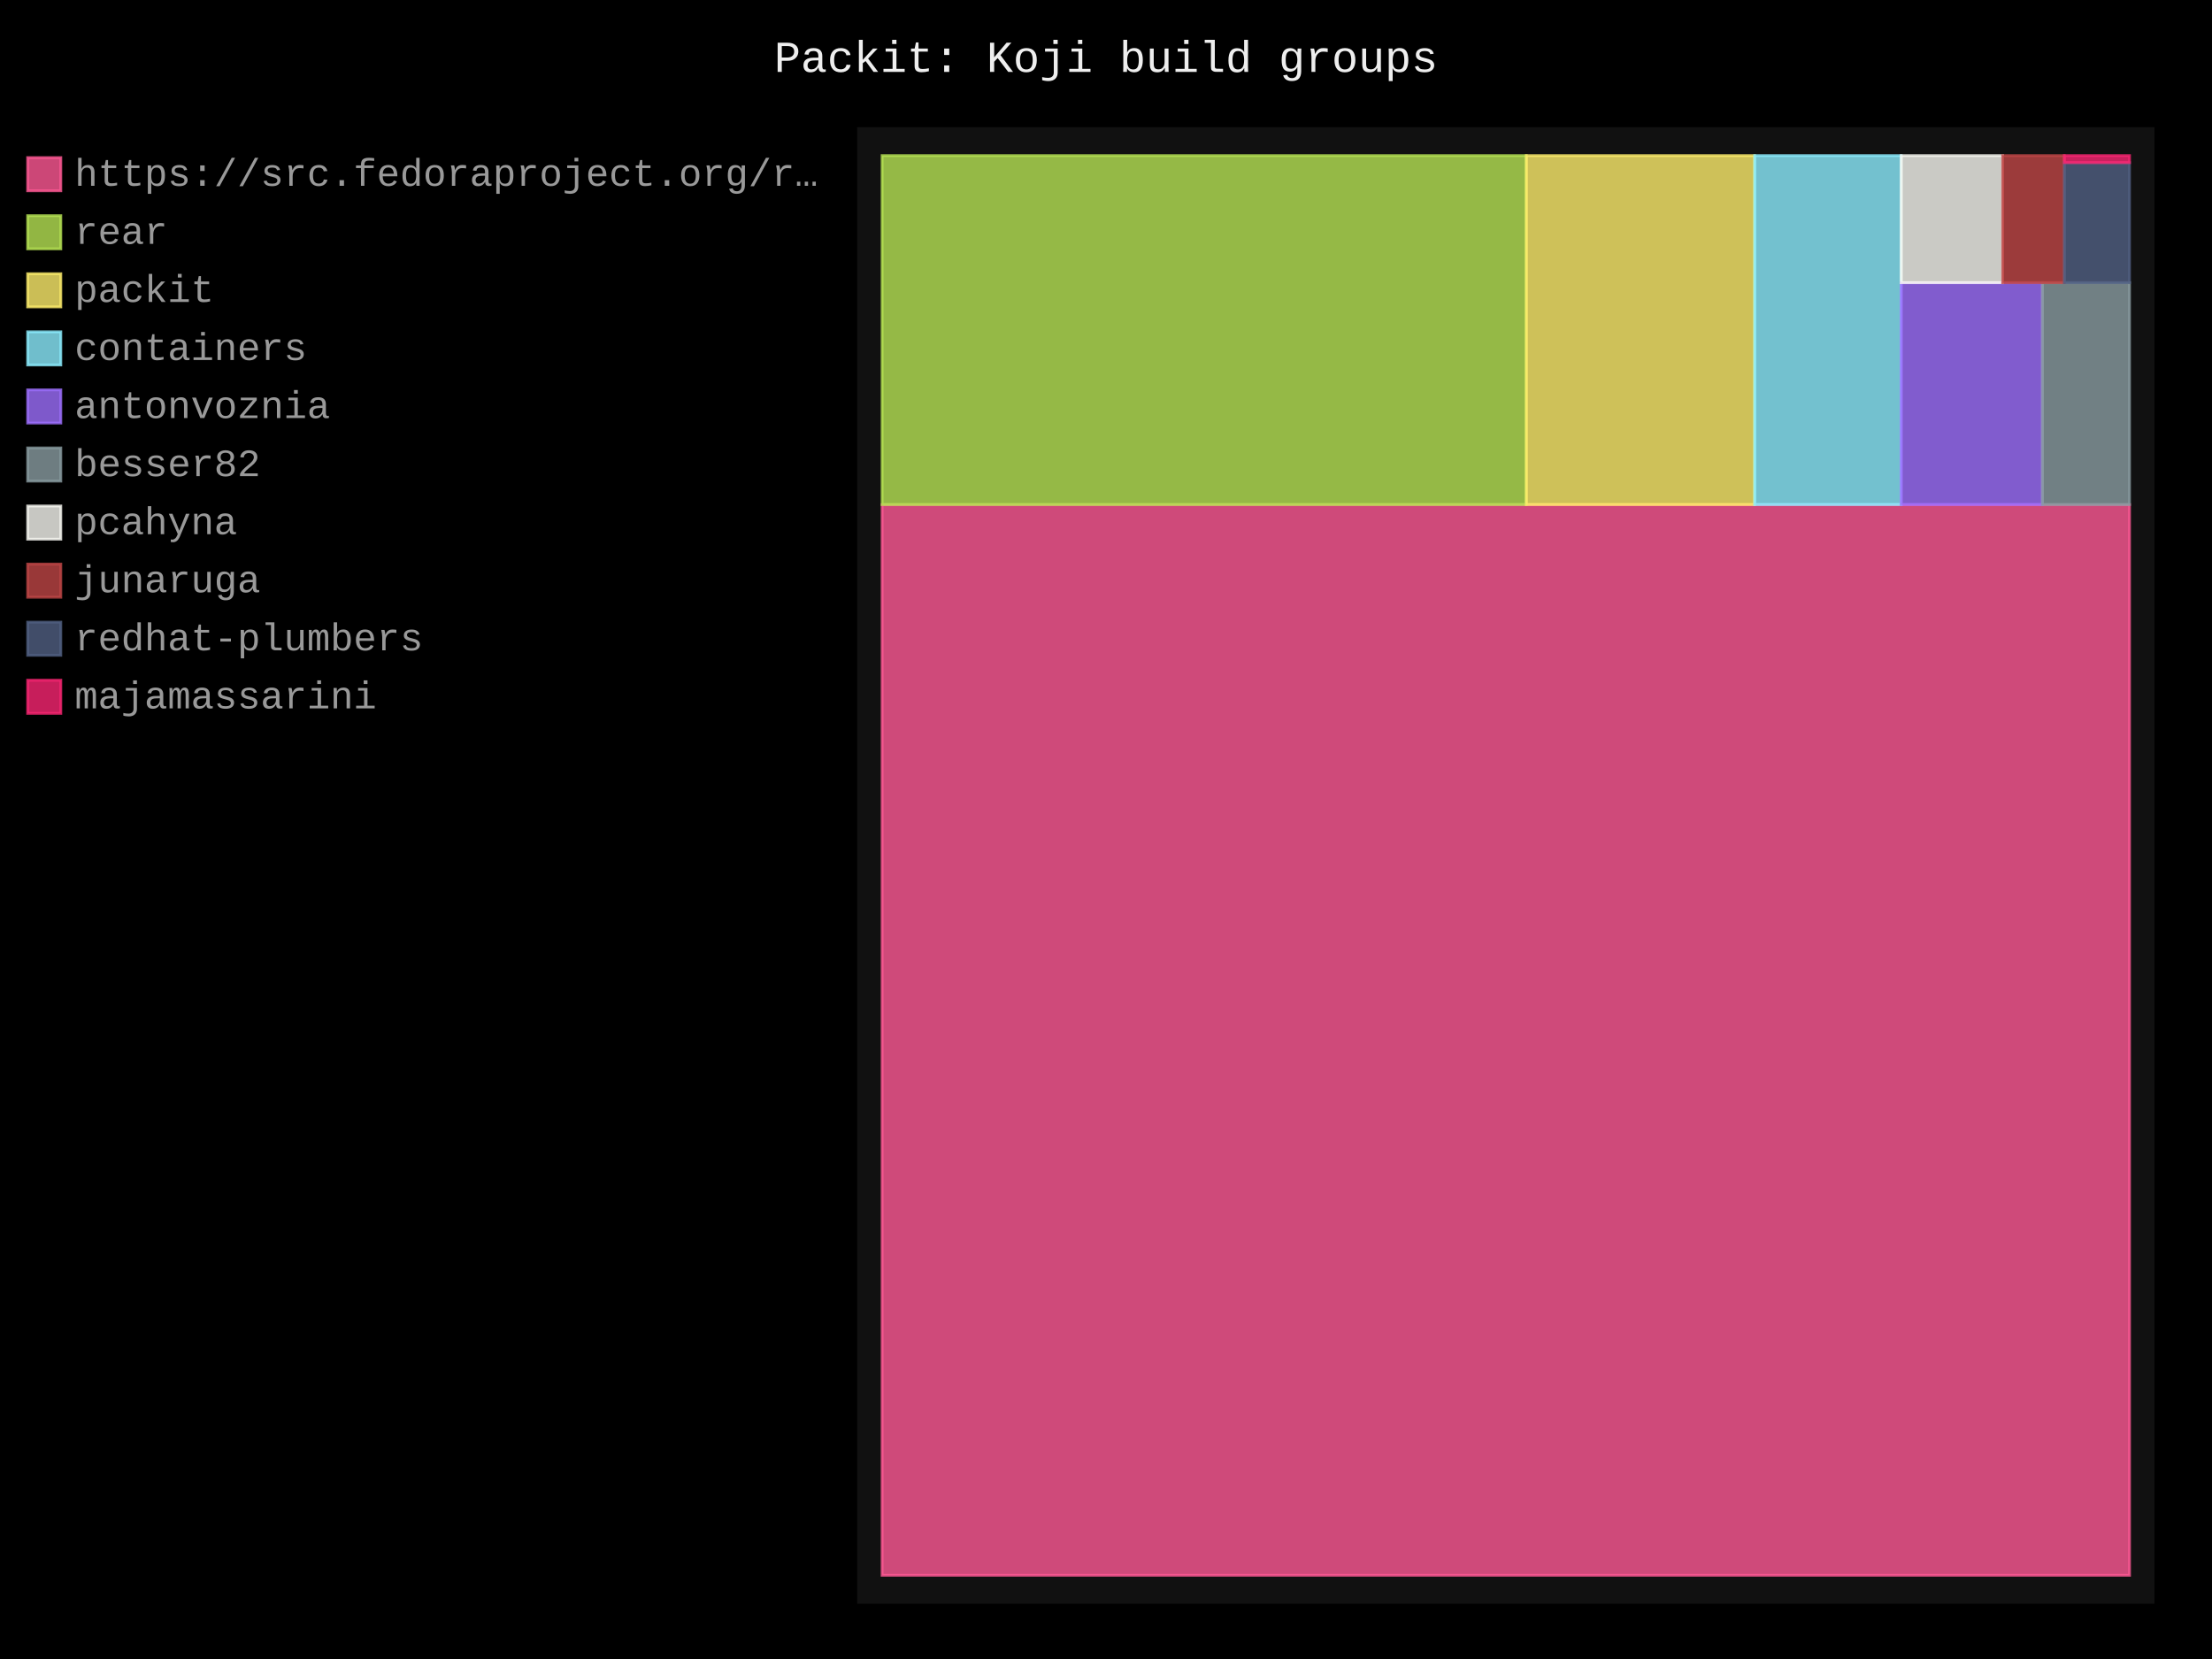
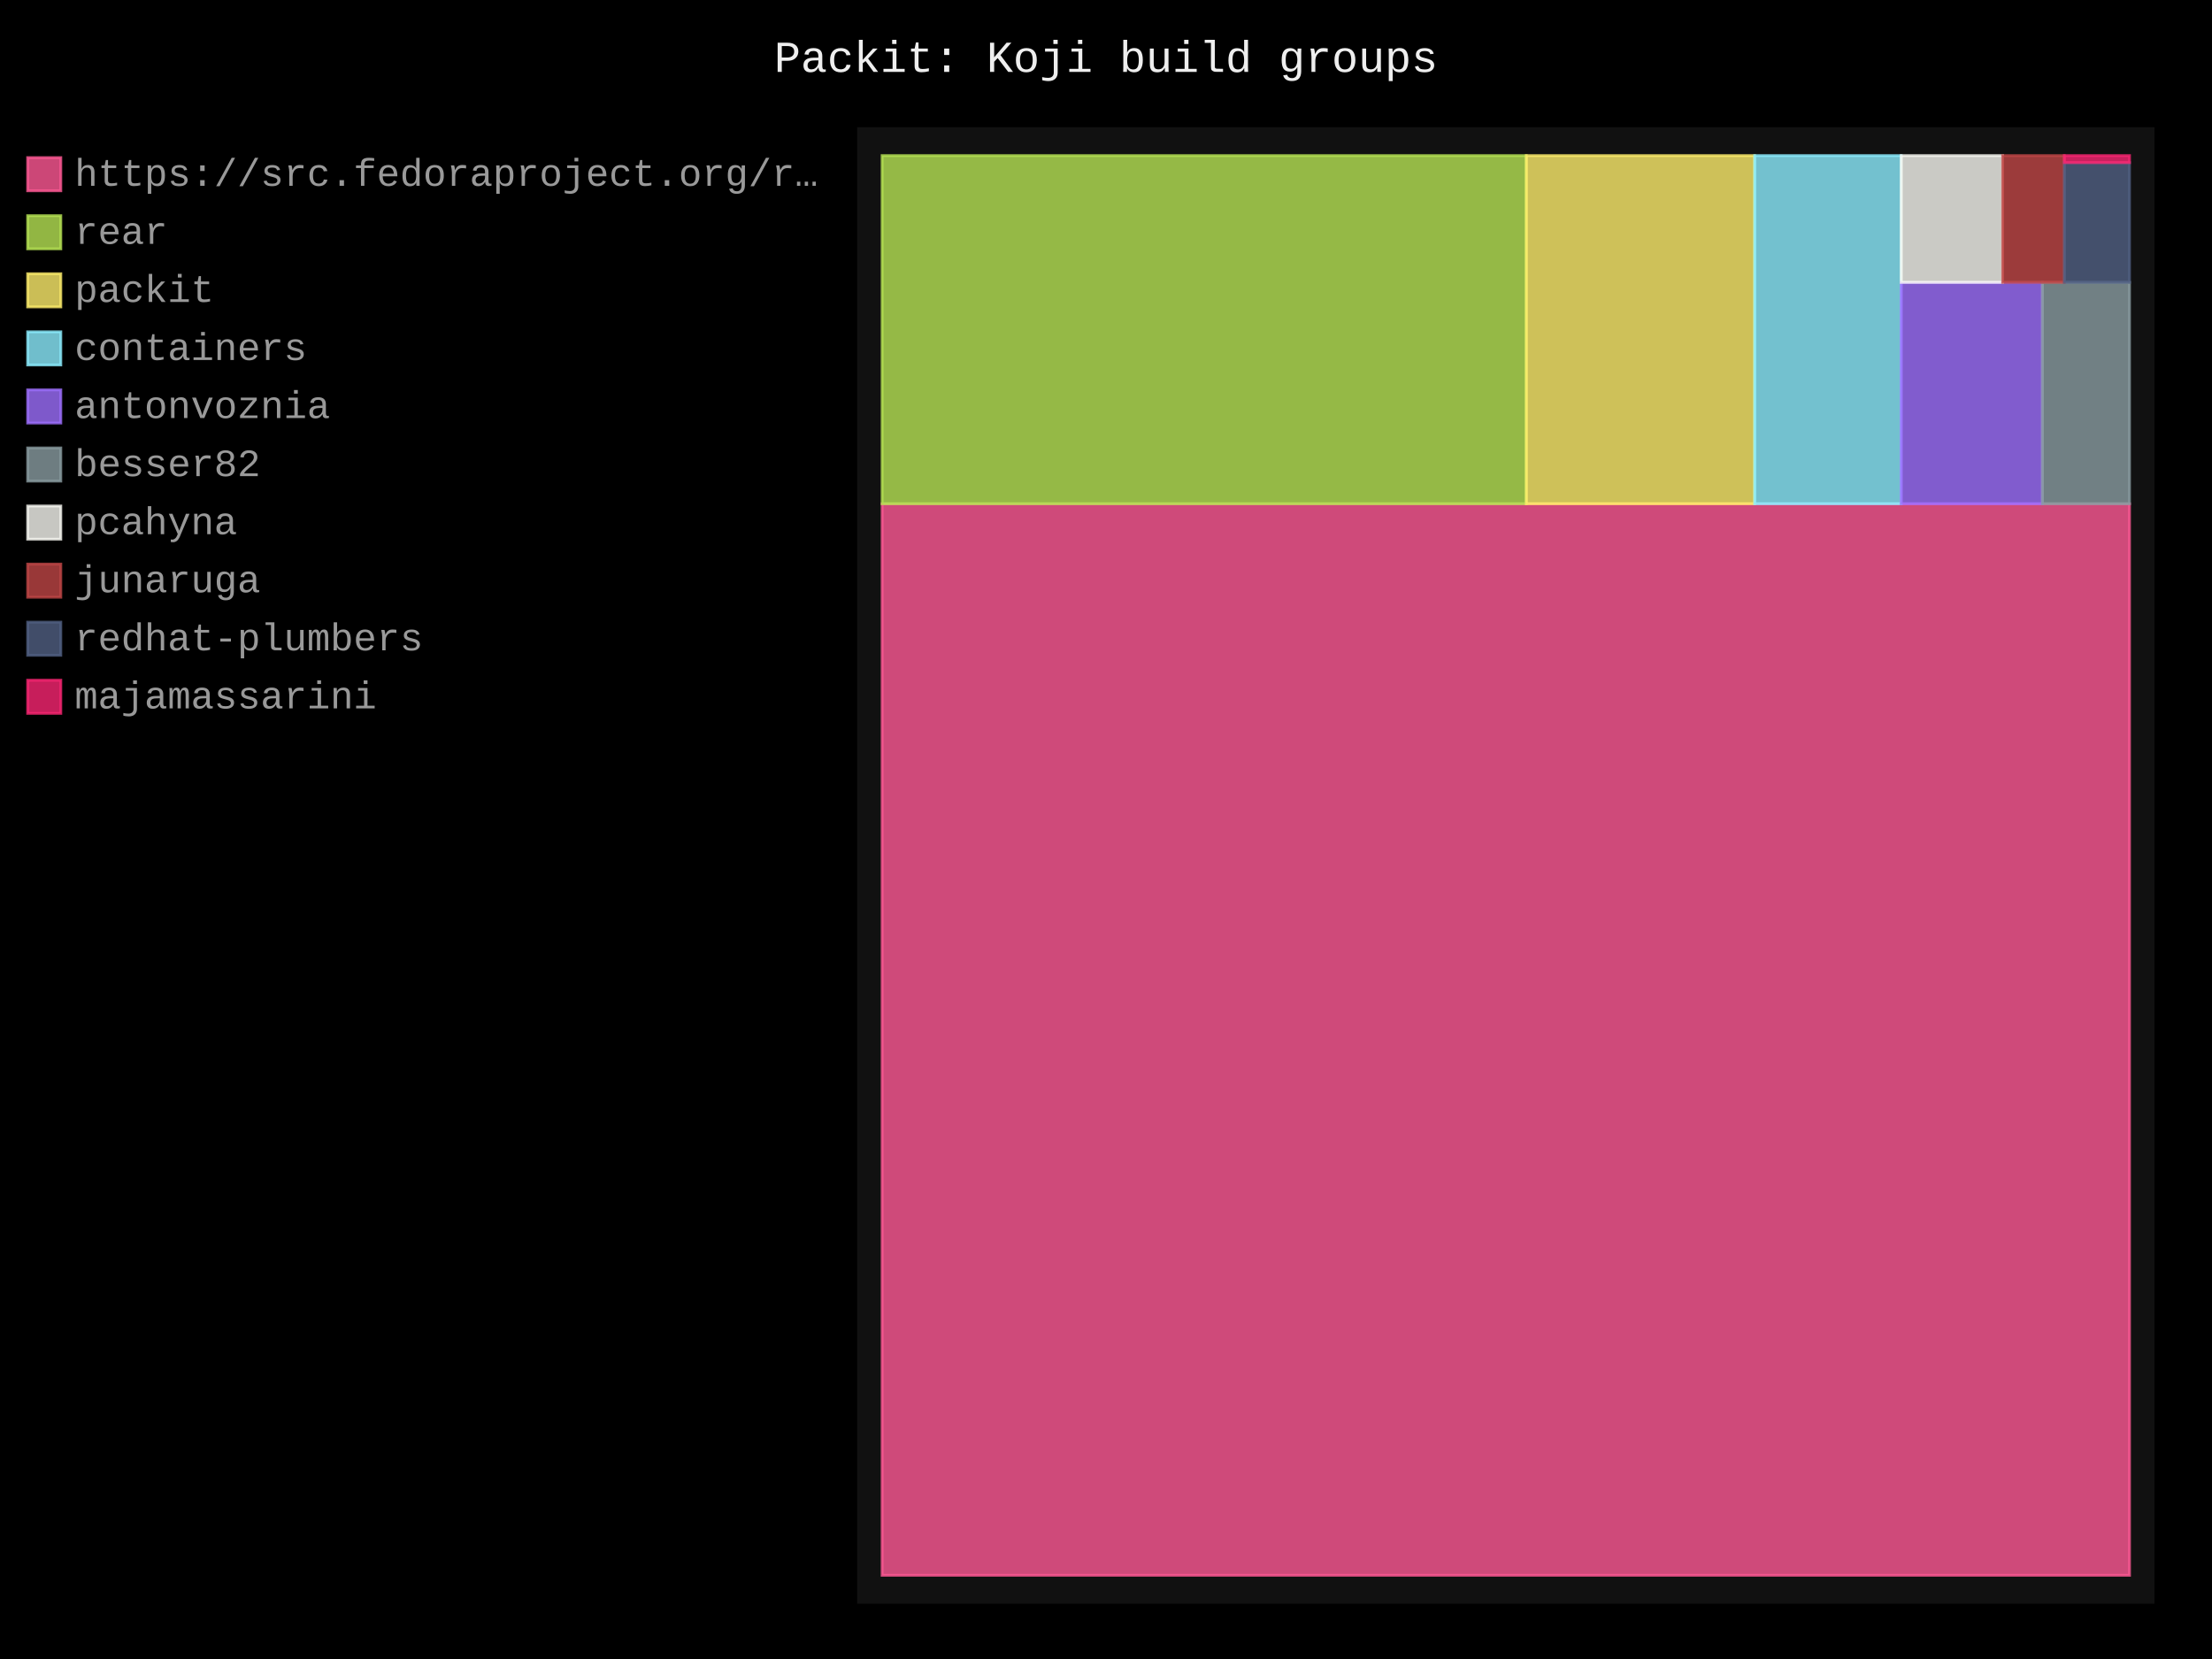
- <svg xmlns="http://www.w3.org/2000/svg" id="chart-8d2bf298-fae5-42ae-8ce0-f712175029fe" class="pygal-chart" viewBox="0 0 800 600">
+ <svg xmlns="http://www.w3.org/2000/svg" id="chart-172cdf0f-9f34-4dd1-984f-2d4e2235c996" class="pygal-chart" viewBox="0 0 800 600">
  <defs>
-     <style type="text/css">#chart-8d2bf298-fae5-42ae-8ce0-f712175029fe{-webkit-user-select:none;-webkit-font-smoothing:antialiased;font-family:Consolas,"Liberation Mono",Menlo,Courier,monospace}#chart-8d2bf298-fae5-42ae-8ce0-f712175029fe .title{font-family:Consolas,"Liberation Mono",Menlo,Courier,monospace;font-size:16px}#chart-8d2bf298-fae5-42ae-8ce0-f712175029fe .legends .legend text{font-family:Consolas,"Liberation Mono",Menlo,Courier,monospace;font-size:14px}#chart-8d2bf298-fae5-42ae-8ce0-f712175029fe .axis text{font-family:Consolas,"Liberation Mono",Menlo,Courier,monospace;font-size:10px}#chart-8d2bf298-fae5-42ae-8ce0-f712175029fe .axis text.major{font-family:Consolas,"Liberation Mono",Menlo,Courier,monospace;font-size:10px}#chart-8d2bf298-fae5-42ae-8ce0-f712175029fe .text-overlay text.value{font-family:Consolas,"Liberation Mono",Menlo,Courier,monospace;font-size:16px}#chart-8d2bf298-fae5-42ae-8ce0-f712175029fe .text-overlay text.label{font-family:Consolas,"Liberation Mono",Menlo,Courier,monospace;font-size:10px}#chart-8d2bf298-fae5-42ae-8ce0-f712175029fe .tooltip{font-family:Consolas,"Liberation Mono",Menlo,Courier,monospace;font-size:14px}#chart-8d2bf298-fae5-42ae-8ce0-f712175029fe text.no_data{font-family:Consolas,"Liberation Mono",Menlo,Courier,monospace;font-size:64px}
- #chart-8d2bf298-fae5-42ae-8ce0-f712175029fe{background-color:black}#chart-8d2bf298-fae5-42ae-8ce0-f712175029fe path,#chart-8d2bf298-fae5-42ae-8ce0-f712175029fe line,#chart-8d2bf298-fae5-42ae-8ce0-f712175029fe rect,#chart-8d2bf298-fae5-42ae-8ce0-f712175029fe circle{-webkit-transition:250ms;-moz-transition:250ms;transition:250ms}#chart-8d2bf298-fae5-42ae-8ce0-f712175029fe .graph &gt; .background{fill:black}#chart-8d2bf298-fae5-42ae-8ce0-f712175029fe .plot &gt; .background{fill:#111}#chart-8d2bf298-fae5-42ae-8ce0-f712175029fe .graph{fill:#999}#chart-8d2bf298-fae5-42ae-8ce0-f712175029fe text.no_data{fill:#eee}#chart-8d2bf298-fae5-42ae-8ce0-f712175029fe .title{fill:#eee}#chart-8d2bf298-fae5-42ae-8ce0-f712175029fe .legends .legend text{fill:#999}#chart-8d2bf298-fae5-42ae-8ce0-f712175029fe .legends .legend:hover text{fill:#eee}#chart-8d2bf298-fae5-42ae-8ce0-f712175029fe .axis .line{stroke:#eee}#chart-8d2bf298-fae5-42ae-8ce0-f712175029fe .axis .guide.line{stroke:#555}#chart-8d2bf298-fae5-42ae-8ce0-f712175029fe .axis .major.line{stroke:#999}#chart-8d2bf298-fae5-42ae-8ce0-f712175029fe .axis text.major{fill:#eee}#chart-8d2bf298-fae5-42ae-8ce0-f712175029fe .axis.y .guides:hover .guide.line,#chart-8d2bf298-fae5-42ae-8ce0-f712175029fe .line-graph .axis.x .guides:hover .guide.line,#chart-8d2bf298-fae5-42ae-8ce0-f712175029fe .stackedline-graph .axis.x .guides:hover .guide.line,#chart-8d2bf298-fae5-42ae-8ce0-f712175029fe .xy-graph .axis.x .guides:hover .guide.line{stroke:#eee}#chart-8d2bf298-fae5-42ae-8ce0-f712175029fe .axis .guides:hover text{fill:#eee}#chart-8d2bf298-fae5-42ae-8ce0-f712175029fe .reactive{fill-opacity:.8;stroke-opacity:.8;stroke-width:1}#chart-8d2bf298-fae5-42ae-8ce0-f712175029fe .ci{stroke:#999}#chart-8d2bf298-fae5-42ae-8ce0-f712175029fe .reactive.active,#chart-8d2bf298-fae5-42ae-8ce0-f712175029fe .active .reactive{fill-opacity:.4;stroke-opacity:.9;stroke-width:4}#chart-8d2bf298-fae5-42ae-8ce0-f712175029fe .ci .reactive.active{stroke-width:1.5}#chart-8d2bf298-fae5-42ae-8ce0-f712175029fe .series text{fill:#eee}#chart-8d2bf298-fae5-42ae-8ce0-f712175029fe .tooltip rect{fill:#111;stroke:#eee;-webkit-transition:opacity 250ms;-moz-transition:opacity 250ms;transition:opacity 250ms}#chart-8d2bf298-fae5-42ae-8ce0-f712175029fe .tooltip .label{fill:#999}#chart-8d2bf298-fae5-42ae-8ce0-f712175029fe .tooltip .label{fill:#999}#chart-8d2bf298-fae5-42ae-8ce0-f712175029fe .tooltip .legend{font-size:.8em;fill:#555}#chart-8d2bf298-fae5-42ae-8ce0-f712175029fe .tooltip .x_label{font-size:.6em;fill:#eee}#chart-8d2bf298-fae5-42ae-8ce0-f712175029fe .tooltip .xlink{font-size:.5em;text-decoration:underline}#chart-8d2bf298-fae5-42ae-8ce0-f712175029fe .tooltip .value{font-size:1.5em}#chart-8d2bf298-fae5-42ae-8ce0-f712175029fe .bound{font-size:.5em}#chart-8d2bf298-fae5-42ae-8ce0-f712175029fe .max-value{font-size:.75em;fill:#555}#chart-8d2bf298-fae5-42ae-8ce0-f712175029fe .map-element{fill:#111;stroke:#555 !important}#chart-8d2bf298-fae5-42ae-8ce0-f712175029fe .map-element .reactive{fill-opacity:inherit;stroke-opacity:inherit}#chart-8d2bf298-fae5-42ae-8ce0-f712175029fe .color-0,#chart-8d2bf298-fae5-42ae-8ce0-f712175029fe .color-0 a:visited{stroke:#ff5995;fill:#ff5995}#chart-8d2bf298-fae5-42ae-8ce0-f712175029fe .color-1,#chart-8d2bf298-fae5-42ae-8ce0-f712175029fe .color-1 a:visited{stroke:#b6e354;fill:#b6e354}#chart-8d2bf298-fae5-42ae-8ce0-f712175029fe .color-2,#chart-8d2bf298-fae5-42ae-8ce0-f712175029fe .color-2 a:visited{stroke:#feed6c;fill:#feed6c}#chart-8d2bf298-fae5-42ae-8ce0-f712175029fe .color-3,#chart-8d2bf298-fae5-42ae-8ce0-f712175029fe .color-3 a:visited{stroke:#8cedff;fill:#8cedff}#chart-8d2bf298-fae5-42ae-8ce0-f712175029fe .color-4,#chart-8d2bf298-fae5-42ae-8ce0-f712175029fe .color-4 a:visited{stroke:#9e6ffe;fill:#9e6ffe}#chart-8d2bf298-fae5-42ae-8ce0-f712175029fe .color-5,#chart-8d2bf298-fae5-42ae-8ce0-f712175029fe .color-5 a:visited{stroke:#899ca1;fill:#899ca1}#chart-8d2bf298-fae5-42ae-8ce0-f712175029fe .color-6,#chart-8d2bf298-fae5-42ae-8ce0-f712175029fe .color-6 a:visited{stroke:#f8f8f2;fill:#f8f8f2}#chart-8d2bf298-fae5-42ae-8ce0-f712175029fe .color-7,#chart-8d2bf298-fae5-42ae-8ce0-f712175029fe .color-7 a:visited{stroke:#bf4646;fill:#bf4646}#chart-8d2bf298-fae5-42ae-8ce0-f712175029fe .color-8,#chart-8d2bf298-fae5-42ae-8ce0-f712175029fe .color-8 a:visited{stroke:#516083;fill:#516083}#chart-8d2bf298-fae5-42ae-8ce0-f712175029fe .color-9,#chart-8d2bf298-fae5-42ae-8ce0-f712175029fe .color-9 a:visited{stroke:#f92672;fill:#f92672}#chart-8d2bf298-fae5-42ae-8ce0-f712175029fe .text-overlay .color-0 text{fill:black}#chart-8d2bf298-fae5-42ae-8ce0-f712175029fe .text-overlay .color-1 text{fill:black}#chart-8d2bf298-fae5-42ae-8ce0-f712175029fe .text-overlay .color-2 text{fill:black}#chart-8d2bf298-fae5-42ae-8ce0-f712175029fe .text-overlay .color-3 text{fill:black}#chart-8d2bf298-fae5-42ae-8ce0-f712175029fe .text-overlay .color-4 text{fill:black}#chart-8d2bf298-fae5-42ae-8ce0-f712175029fe .text-overlay .color-5 text{fill:black}#chart-8d2bf298-fae5-42ae-8ce0-f712175029fe .text-overlay .color-6 text{fill:black}#chart-8d2bf298-fae5-42ae-8ce0-f712175029fe .text-overlay .color-7 text{fill:black}#chart-8d2bf298-fae5-42ae-8ce0-f712175029fe .text-overlay .color-8 text{fill:black}#chart-8d2bf298-fae5-42ae-8ce0-f712175029fe .text-overlay .color-9 text{fill:black}
- #chart-8d2bf298-fae5-42ae-8ce0-f712175029fe text.no_data{text-anchor:middle}#chart-8d2bf298-fae5-42ae-8ce0-f712175029fe .guide.line{fill:none}#chart-8d2bf298-fae5-42ae-8ce0-f712175029fe .centered{text-anchor:middle}#chart-8d2bf298-fae5-42ae-8ce0-f712175029fe .title{text-anchor:middle}#chart-8d2bf298-fae5-42ae-8ce0-f712175029fe .legends .legend text{fill-opacity:1}#chart-8d2bf298-fae5-42ae-8ce0-f712175029fe .axis.x text{text-anchor:middle}#chart-8d2bf298-fae5-42ae-8ce0-f712175029fe .axis.x:not(.web) text[transform]{text-anchor:start}#chart-8d2bf298-fae5-42ae-8ce0-f712175029fe .axis.x:not(.web) text[transform].backwards{text-anchor:end}#chart-8d2bf298-fae5-42ae-8ce0-f712175029fe .axis.y text{text-anchor:end}#chart-8d2bf298-fae5-42ae-8ce0-f712175029fe .axis.y text[transform].backwards{text-anchor:start}#chart-8d2bf298-fae5-42ae-8ce0-f712175029fe .axis.y2 text{text-anchor:start}#chart-8d2bf298-fae5-42ae-8ce0-f712175029fe .axis.y2 text[transform].backwards{text-anchor:end}#chart-8d2bf298-fae5-42ae-8ce0-f712175029fe .axis .guide.line{stroke-dasharray:4,4;stroke:black}#chart-8d2bf298-fae5-42ae-8ce0-f712175029fe .axis .major.guide.line{stroke-dasharray:6,6;stroke:black}#chart-8d2bf298-fae5-42ae-8ce0-f712175029fe .horizontal .axis.y .guide.line,#chart-8d2bf298-fae5-42ae-8ce0-f712175029fe .horizontal .axis.y2 .guide.line,#chart-8d2bf298-fae5-42ae-8ce0-f712175029fe .vertical .axis.x .guide.line{opacity:0}#chart-8d2bf298-fae5-42ae-8ce0-f712175029fe .horizontal .axis.always_show .guide.line,#chart-8d2bf298-fae5-42ae-8ce0-f712175029fe .vertical .axis.always_show .guide.line{opacity:1 !important}#chart-8d2bf298-fae5-42ae-8ce0-f712175029fe .axis.y .guides:hover .guide.line,#chart-8d2bf298-fae5-42ae-8ce0-f712175029fe .axis.y2 .guides:hover .guide.line,#chart-8d2bf298-fae5-42ae-8ce0-f712175029fe .axis.x .guides:hover .guide.line{opacity:1}#chart-8d2bf298-fae5-42ae-8ce0-f712175029fe .axis .guides:hover text{opacity:1}#chart-8d2bf298-fae5-42ae-8ce0-f712175029fe .nofill{fill:none}#chart-8d2bf298-fae5-42ae-8ce0-f712175029fe .subtle-fill{fill-opacity:.2}#chart-8d2bf298-fae5-42ae-8ce0-f712175029fe .dot{stroke-width:1px;fill-opacity:1;stroke-opacity:1}#chart-8d2bf298-fae5-42ae-8ce0-f712175029fe .dot.active{stroke-width:5px}#chart-8d2bf298-fae5-42ae-8ce0-f712175029fe .dot.negative{fill:transparent}#chart-8d2bf298-fae5-42ae-8ce0-f712175029fe text,#chart-8d2bf298-fae5-42ae-8ce0-f712175029fe tspan{stroke:none !important}#chart-8d2bf298-fae5-42ae-8ce0-f712175029fe .series text.active{opacity:1}#chart-8d2bf298-fae5-42ae-8ce0-f712175029fe .tooltip rect{fill-opacity:.95;stroke-width:.5}#chart-8d2bf298-fae5-42ae-8ce0-f712175029fe .tooltip text{fill-opacity:1}#chart-8d2bf298-fae5-42ae-8ce0-f712175029fe .showable{visibility:hidden}#chart-8d2bf298-fae5-42ae-8ce0-f712175029fe .showable.shown{visibility:visible}#chart-8d2bf298-fae5-42ae-8ce0-f712175029fe .gauge-background{fill:rgba(229,229,229,1);stroke:none}#chart-8d2bf298-fae5-42ae-8ce0-f712175029fe .bg-lines{stroke:black;stroke-width:2px}</style>
+     <style type="text/css">#chart-172cdf0f-9f34-4dd1-984f-2d4e2235c996{-webkit-user-select:none;-webkit-font-smoothing:antialiased;font-family:Consolas,"Liberation Mono",Menlo,Courier,monospace}#chart-172cdf0f-9f34-4dd1-984f-2d4e2235c996 .title{font-family:Consolas,"Liberation Mono",Menlo,Courier,monospace;font-size:16px}#chart-172cdf0f-9f34-4dd1-984f-2d4e2235c996 .legends .legend text{font-family:Consolas,"Liberation Mono",Menlo,Courier,monospace;font-size:14px}#chart-172cdf0f-9f34-4dd1-984f-2d4e2235c996 .axis text{font-family:Consolas,"Liberation Mono",Menlo,Courier,monospace;font-size:10px}#chart-172cdf0f-9f34-4dd1-984f-2d4e2235c996 .axis text.major{font-family:Consolas,"Liberation Mono",Menlo,Courier,monospace;font-size:10px}#chart-172cdf0f-9f34-4dd1-984f-2d4e2235c996 .text-overlay text.value{font-family:Consolas,"Liberation Mono",Menlo,Courier,monospace;font-size:16px}#chart-172cdf0f-9f34-4dd1-984f-2d4e2235c996 .text-overlay text.label{font-family:Consolas,"Liberation Mono",Menlo,Courier,monospace;font-size:10px}#chart-172cdf0f-9f34-4dd1-984f-2d4e2235c996 .tooltip{font-family:Consolas,"Liberation Mono",Menlo,Courier,monospace;font-size:14px}#chart-172cdf0f-9f34-4dd1-984f-2d4e2235c996 text.no_data{font-family:Consolas,"Liberation Mono",Menlo,Courier,monospace;font-size:64px}
+ #chart-172cdf0f-9f34-4dd1-984f-2d4e2235c996{background-color:black}#chart-172cdf0f-9f34-4dd1-984f-2d4e2235c996 path,#chart-172cdf0f-9f34-4dd1-984f-2d4e2235c996 line,#chart-172cdf0f-9f34-4dd1-984f-2d4e2235c996 rect,#chart-172cdf0f-9f34-4dd1-984f-2d4e2235c996 circle{-webkit-transition:250ms;-moz-transition:250ms;transition:250ms}#chart-172cdf0f-9f34-4dd1-984f-2d4e2235c996 .graph &gt; .background{fill:black}#chart-172cdf0f-9f34-4dd1-984f-2d4e2235c996 .plot &gt; .background{fill:#111}#chart-172cdf0f-9f34-4dd1-984f-2d4e2235c996 .graph{fill:#999}#chart-172cdf0f-9f34-4dd1-984f-2d4e2235c996 text.no_data{fill:#eee}#chart-172cdf0f-9f34-4dd1-984f-2d4e2235c996 .title{fill:#eee}#chart-172cdf0f-9f34-4dd1-984f-2d4e2235c996 .legends .legend text{fill:#999}#chart-172cdf0f-9f34-4dd1-984f-2d4e2235c996 .legends .legend:hover text{fill:#eee}#chart-172cdf0f-9f34-4dd1-984f-2d4e2235c996 .axis .line{stroke:#eee}#chart-172cdf0f-9f34-4dd1-984f-2d4e2235c996 .axis .guide.line{stroke:#555}#chart-172cdf0f-9f34-4dd1-984f-2d4e2235c996 .axis .major.line{stroke:#999}#chart-172cdf0f-9f34-4dd1-984f-2d4e2235c996 .axis text.major{fill:#eee}#chart-172cdf0f-9f34-4dd1-984f-2d4e2235c996 .axis.y .guides:hover .guide.line,#chart-172cdf0f-9f34-4dd1-984f-2d4e2235c996 .line-graph .axis.x .guides:hover .guide.line,#chart-172cdf0f-9f34-4dd1-984f-2d4e2235c996 .stackedline-graph .axis.x .guides:hover .guide.line,#chart-172cdf0f-9f34-4dd1-984f-2d4e2235c996 .xy-graph .axis.x .guides:hover .guide.line{stroke:#eee}#chart-172cdf0f-9f34-4dd1-984f-2d4e2235c996 .axis .guides:hover text{fill:#eee}#chart-172cdf0f-9f34-4dd1-984f-2d4e2235c996 .reactive{fill-opacity:.8;stroke-opacity:.8;stroke-width:1}#chart-172cdf0f-9f34-4dd1-984f-2d4e2235c996 .ci{stroke:#999}#chart-172cdf0f-9f34-4dd1-984f-2d4e2235c996 .reactive.active,#chart-172cdf0f-9f34-4dd1-984f-2d4e2235c996 .active .reactive{fill-opacity:.4;stroke-opacity:.9;stroke-width:4}#chart-172cdf0f-9f34-4dd1-984f-2d4e2235c996 .ci .reactive.active{stroke-width:1.5}#chart-172cdf0f-9f34-4dd1-984f-2d4e2235c996 .series text{fill:#eee}#chart-172cdf0f-9f34-4dd1-984f-2d4e2235c996 .tooltip rect{fill:#111;stroke:#eee;-webkit-transition:opacity 250ms;-moz-transition:opacity 250ms;transition:opacity 250ms}#chart-172cdf0f-9f34-4dd1-984f-2d4e2235c996 .tooltip .label{fill:#999}#chart-172cdf0f-9f34-4dd1-984f-2d4e2235c996 .tooltip .label{fill:#999}#chart-172cdf0f-9f34-4dd1-984f-2d4e2235c996 .tooltip .legend{font-size:.8em;fill:#555}#chart-172cdf0f-9f34-4dd1-984f-2d4e2235c996 .tooltip .x_label{font-size:.6em;fill:#eee}#chart-172cdf0f-9f34-4dd1-984f-2d4e2235c996 .tooltip .xlink{font-size:.5em;text-decoration:underline}#chart-172cdf0f-9f34-4dd1-984f-2d4e2235c996 .tooltip .value{font-size:1.5em}#chart-172cdf0f-9f34-4dd1-984f-2d4e2235c996 .bound{font-size:.5em}#chart-172cdf0f-9f34-4dd1-984f-2d4e2235c996 .max-value{font-size:.75em;fill:#555}#chart-172cdf0f-9f34-4dd1-984f-2d4e2235c996 .map-element{fill:#111;stroke:#555 !important}#chart-172cdf0f-9f34-4dd1-984f-2d4e2235c996 .map-element .reactive{fill-opacity:inherit;stroke-opacity:inherit}#chart-172cdf0f-9f34-4dd1-984f-2d4e2235c996 .color-0,#chart-172cdf0f-9f34-4dd1-984f-2d4e2235c996 .color-0 a:visited{stroke:#ff5995;fill:#ff5995}#chart-172cdf0f-9f34-4dd1-984f-2d4e2235c996 .color-1,#chart-172cdf0f-9f34-4dd1-984f-2d4e2235c996 .color-1 a:visited{stroke:#b6e354;fill:#b6e354}#chart-172cdf0f-9f34-4dd1-984f-2d4e2235c996 .color-2,#chart-172cdf0f-9f34-4dd1-984f-2d4e2235c996 .color-2 a:visited{stroke:#feed6c;fill:#feed6c}#chart-172cdf0f-9f34-4dd1-984f-2d4e2235c996 .color-3,#chart-172cdf0f-9f34-4dd1-984f-2d4e2235c996 .color-3 a:visited{stroke:#8cedff;fill:#8cedff}#chart-172cdf0f-9f34-4dd1-984f-2d4e2235c996 .color-4,#chart-172cdf0f-9f34-4dd1-984f-2d4e2235c996 .color-4 a:visited{stroke:#9e6ffe;fill:#9e6ffe}#chart-172cdf0f-9f34-4dd1-984f-2d4e2235c996 .color-5,#chart-172cdf0f-9f34-4dd1-984f-2d4e2235c996 .color-5 a:visited{stroke:#899ca1;fill:#899ca1}#chart-172cdf0f-9f34-4dd1-984f-2d4e2235c996 .color-6,#chart-172cdf0f-9f34-4dd1-984f-2d4e2235c996 .color-6 a:visited{stroke:#f8f8f2;fill:#f8f8f2}#chart-172cdf0f-9f34-4dd1-984f-2d4e2235c996 .color-7,#chart-172cdf0f-9f34-4dd1-984f-2d4e2235c996 .color-7 a:visited{stroke:#bf4646;fill:#bf4646}#chart-172cdf0f-9f34-4dd1-984f-2d4e2235c996 .color-8,#chart-172cdf0f-9f34-4dd1-984f-2d4e2235c996 .color-8 a:visited{stroke:#516083;fill:#516083}#chart-172cdf0f-9f34-4dd1-984f-2d4e2235c996 .color-9,#chart-172cdf0f-9f34-4dd1-984f-2d4e2235c996 .color-9 a:visited{stroke:#f92672;fill:#f92672}#chart-172cdf0f-9f34-4dd1-984f-2d4e2235c996 .text-overlay .color-0 text{fill:black}#chart-172cdf0f-9f34-4dd1-984f-2d4e2235c996 .text-overlay .color-1 text{fill:black}#chart-172cdf0f-9f34-4dd1-984f-2d4e2235c996 .text-overlay .color-2 text{fill:black}#chart-172cdf0f-9f34-4dd1-984f-2d4e2235c996 .text-overlay .color-3 text{fill:black}#chart-172cdf0f-9f34-4dd1-984f-2d4e2235c996 .text-overlay .color-4 text{fill:black}#chart-172cdf0f-9f34-4dd1-984f-2d4e2235c996 .text-overlay .color-5 text{fill:black}#chart-172cdf0f-9f34-4dd1-984f-2d4e2235c996 .text-overlay .color-6 text{fill:black}#chart-172cdf0f-9f34-4dd1-984f-2d4e2235c996 .text-overlay .color-7 text{fill:black}#chart-172cdf0f-9f34-4dd1-984f-2d4e2235c996 .text-overlay .color-8 text{fill:black}#chart-172cdf0f-9f34-4dd1-984f-2d4e2235c996 .text-overlay .color-9 text{fill:black}
+ #chart-172cdf0f-9f34-4dd1-984f-2d4e2235c996 text.no_data{text-anchor:middle}#chart-172cdf0f-9f34-4dd1-984f-2d4e2235c996 .guide.line{fill:none}#chart-172cdf0f-9f34-4dd1-984f-2d4e2235c996 .centered{text-anchor:middle}#chart-172cdf0f-9f34-4dd1-984f-2d4e2235c996 .title{text-anchor:middle}#chart-172cdf0f-9f34-4dd1-984f-2d4e2235c996 .legends .legend text{fill-opacity:1}#chart-172cdf0f-9f34-4dd1-984f-2d4e2235c996 .axis.x text{text-anchor:middle}#chart-172cdf0f-9f34-4dd1-984f-2d4e2235c996 .axis.x:not(.web) text[transform]{text-anchor:start}#chart-172cdf0f-9f34-4dd1-984f-2d4e2235c996 .axis.x:not(.web) text[transform].backwards{text-anchor:end}#chart-172cdf0f-9f34-4dd1-984f-2d4e2235c996 .axis.y text{text-anchor:end}#chart-172cdf0f-9f34-4dd1-984f-2d4e2235c996 .axis.y text[transform].backwards{text-anchor:start}#chart-172cdf0f-9f34-4dd1-984f-2d4e2235c996 .axis.y2 text{text-anchor:start}#chart-172cdf0f-9f34-4dd1-984f-2d4e2235c996 .axis.y2 text[transform].backwards{text-anchor:end}#chart-172cdf0f-9f34-4dd1-984f-2d4e2235c996 .axis .guide.line{stroke-dasharray:4,4;stroke:black}#chart-172cdf0f-9f34-4dd1-984f-2d4e2235c996 .axis .major.guide.line{stroke-dasharray:6,6;stroke:black}#chart-172cdf0f-9f34-4dd1-984f-2d4e2235c996 .horizontal .axis.y .guide.line,#chart-172cdf0f-9f34-4dd1-984f-2d4e2235c996 .horizontal .axis.y2 .guide.line,#chart-172cdf0f-9f34-4dd1-984f-2d4e2235c996 .vertical .axis.x .guide.line{opacity:0}#chart-172cdf0f-9f34-4dd1-984f-2d4e2235c996 .horizontal .axis.always_show .guide.line,#chart-172cdf0f-9f34-4dd1-984f-2d4e2235c996 .vertical .axis.always_show .guide.line{opacity:1 !important}#chart-172cdf0f-9f34-4dd1-984f-2d4e2235c996 .axis.y .guides:hover .guide.line,#chart-172cdf0f-9f34-4dd1-984f-2d4e2235c996 .axis.y2 .guides:hover .guide.line,#chart-172cdf0f-9f34-4dd1-984f-2d4e2235c996 .axis.x .guides:hover .guide.line{opacity:1}#chart-172cdf0f-9f34-4dd1-984f-2d4e2235c996 .axis .guides:hover text{opacity:1}#chart-172cdf0f-9f34-4dd1-984f-2d4e2235c996 .nofill{fill:none}#chart-172cdf0f-9f34-4dd1-984f-2d4e2235c996 .subtle-fill{fill-opacity:.2}#chart-172cdf0f-9f34-4dd1-984f-2d4e2235c996 .dot{stroke-width:1px;fill-opacity:1;stroke-opacity:1}#chart-172cdf0f-9f34-4dd1-984f-2d4e2235c996 .dot.active{stroke-width:5px}#chart-172cdf0f-9f34-4dd1-984f-2d4e2235c996 .dot.negative{fill:transparent}#chart-172cdf0f-9f34-4dd1-984f-2d4e2235c996 text,#chart-172cdf0f-9f34-4dd1-984f-2d4e2235c996 tspan{stroke:none !important}#chart-172cdf0f-9f34-4dd1-984f-2d4e2235c996 .series text.active{opacity:1}#chart-172cdf0f-9f34-4dd1-984f-2d4e2235c996 .tooltip rect{fill-opacity:.95;stroke-width:.5}#chart-172cdf0f-9f34-4dd1-984f-2d4e2235c996 .tooltip text{fill-opacity:1}#chart-172cdf0f-9f34-4dd1-984f-2d4e2235c996 .showable{visibility:hidden}#chart-172cdf0f-9f34-4dd1-984f-2d4e2235c996 .showable.shown{visibility:visible}#chart-172cdf0f-9f34-4dd1-984f-2d4e2235c996 .gauge-background{fill:rgba(229,229,229,1);stroke:none}#chart-172cdf0f-9f34-4dd1-984f-2d4e2235c996 .bg-lines{stroke:black;stroke-width:2px}</style>
  </defs>
  <g class="graph treemap-graph vertical">
    <rect x="0" y="0" width="800" height="600" class="background" />
    <g transform="translate(310, 46)" class="plot">
      <rect x="0" y="0" width="469.2" height="534" class="background" />
      <g class="series serie-0 color-0">
        <g class="rects">
          <g class="rect">
-             <rect x="9.023" y="136.497" width="451.154" height="387.233" class="rect reactive tooltip-trigger" />
+             <rect x="9.023" y="136.203" width="451.154" height="387.528" class="rect reactive tooltip-trigger" />
          </g>
        </g>
      </g>
      <g class="series serie-1 color-1">
        <g class="rects">
          <g class="rect">
-             <rect x="9.023" y="10.269" width="232.977" height="126.228" class="rect reactive tooltip-trigger" />
+             <rect x="9.023" y="10.269" width="232.977" height="125.933" class="rect reactive tooltip-trigger" />
          </g>
        </g>
      </g>
      <g class="series serie-2 color-2">
        <g class="rects">
          <g class="rect">
-             <rect x="242" y="10.269" width="82.592" height="126.228" class="rect reactive tooltip-trigger" />
+             <rect x="242" y="10.269" width="82.592" height="125.933" class="rect reactive tooltip-trigger" />
          </g>
        </g>
      </g>
      <g class="series serie-3 color-3">
        <g class="rects">
          <g class="rect">
-             <rect x="324.592" y="10.269" width="52.993" height="126.228" class="rect reactive tooltip-trigger" />
+             <rect x="324.592" y="10.269" width="52.993" height="125.933" class="rect reactive tooltip-trigger" />
          </g>
        </g>
      </g>
      <g class="series serie-4 color-4">
        <g class="rects">
          <g class="rect">
-             <rect x="377.585" y="56.237" width="51.057" height="80.261" class="rect reactive tooltip-trigger" />
+             <rect x="377.585" y="56.129" width="51.057" height="80.073" class="rect reactive tooltip-trigger" />
          </g>
        </g>
      </g>
      <g class="series serie-5 color-5">
        <g class="rects">
          <g class="rect">
-             <rect x="428.642" y="56.237" width="31.535" height="80.261" class="rect reactive tooltip-trigger" />
+             <rect x="428.642" y="56.129" width="31.535" height="80.073" class="rect reactive tooltip-trigger" />
          </g>
        </g>
      </g>
      <g class="series serie-6 color-6">
        <g class="rects">
          <g class="rect">
-             <rect x="377.585" y="10.269" width="36.708" height="45.967" class="rect reactive tooltip-trigger" />
+             <rect x="377.585" y="10.269" width="36.708" height="45.86" class="rect reactive tooltip-trigger" />
          </g>
        </g>
      </g>
      <g class="series serie-7 color-7">
        <g class="rects">
          <g class="rect">
-             <rect x="414.292" y="10.269" width="22.287" height="45.967" class="rect reactive tooltip-trigger" />
+             <rect x="414.292" y="10.269" width="22.287" height="45.86" class="rect reactive tooltip-trigger" />
          </g>
        </g>
      </g>
      <g class="series serie-8 color-8">
        <g class="rects">
          <g class="rect">
-             <rect x="436.579" y="12.823" width="23.598" height="43.414" class="rect reactive tooltip-trigger" />
+             <rect x="436.579" y="12.817" width="23.598" height="43.312" class="rect reactive tooltip-trigger" />
          </g>
        </g>
      </g>
      <g class="series serie-9 color-9">
        <g class="rects">
          <g class="rect">
-             <rect x="436.579" y="10.269" width="23.598" height="2.554" class="rect reactive tooltip-trigger" />
+             <rect x="436.579" y="10.269" width="23.598" height="2.548" class="rect reactive tooltip-trigger" />
          </g>
        </g>
      </g>
    </g>
    <g class="titles">
      <text x="400.0" y="26" class="title plot_title">Packit: Koji build groups</text>
    </g>
    <g transform="translate(310, 46)" class="plot overlay">
      <g class="series serie-0 color-0" />
      <g class="series serie-1 color-1" />
      <g class="series serie-2 color-2" />
      <g class="series serie-3 color-3" />
      <g class="series serie-4 color-4" />
      <g class="series serie-5 color-5" />
      <g class="series serie-6 color-6" />
      <g class="series serie-7 color-7" />
      <g class="series serie-8 color-8" />
      <g class="series serie-9 color-9" />
    </g>
    <g transform="translate(310, 46)" class="plot text-overlay">
      <g class="series serie-0 color-0" />
      <g class="series serie-1 color-1" />
      <g class="series serie-2 color-2" />
      <g class="series serie-3 color-3" />
      <g class="series serie-4 color-4" />
      <g class="series serie-5 color-5" />
      <g class="series serie-6 color-6" />
      <g class="series serie-7 color-7" />
      <g class="series serie-8 color-8" />
      <g class="series serie-9 color-9" />
    </g>
    <g transform="translate(310, 46)" class="plot tooltip-overlay">
      <g transform="translate(0 0)" style="opacity: 0" class="tooltip">
        <rect rx="0" ry="0" width="0" height="0" class="tooltip-box" />
        <g class="text" />
      </g>
    </g>
    <g transform="translate(10, 56)" class="legends">
      <g id="activate-serie-0" class="legend reactive activate-serie">
        <rect x="0.0" y="1.0" width="12" height="12" class="color-0 reactive" />
        <text x="17.0" y="11.2">https://src.fedoraproject.org/r…</text>
      </g>
      <g id="activate-serie-1" class="legend reactive activate-serie">
        <rect x="0.0" y="22.0" width="12" height="12" class="color-1 reactive" />
        <text x="17.0" y="32.2">rear</text>
      </g>
      <g id="activate-serie-2" class="legend reactive activate-serie">
        <rect x="0.0" y="43.0" width="12" height="12" class="color-2 reactive" />
        <text x="17.0" y="53.2">packit</text>
      </g>
      <g id="activate-serie-3" class="legend reactive activate-serie">
        <rect x="0.0" y="64.0" width="12" height="12" class="color-3 reactive" />
        <text x="17.0" y="74.2">containers</text>
      </g>
      <g id="activate-serie-4" class="legend reactive activate-serie">
        <rect x="0.0" y="85.0" width="12" height="12" class="color-4 reactive" />
        <text x="17.0" y="95.2">antonvoznia</text>
      </g>
      <g id="activate-serie-5" class="legend reactive activate-serie">
        <rect x="0.0" y="106.0" width="12" height="12" class="color-5 reactive" />
        <text x="17.0" y="116.2">besser82</text>
      </g>
      <g id="activate-serie-6" class="legend reactive activate-serie">
        <rect x="0.0" y="127.0" width="12" height="12" class="color-6 reactive" />
        <text x="17.0" y="137.2">pcahyna</text>
      </g>
      <g id="activate-serie-7" class="legend reactive activate-serie">
        <rect x="0.0" y="148.0" width="12" height="12" class="color-7 reactive" />
        <text x="17.0" y="158.2">junaruga</text>
      </g>
      <g id="activate-serie-8" class="legend reactive activate-serie">
        <rect x="0.0" y="169.0" width="12" height="12" class="color-8 reactive" />
        <text x="17.0" y="179.2">redhat-plumbers</text>
      </g>
      <g id="activate-serie-9" class="legend reactive activate-serie">
        <rect x="0.0" y="190.0" width="12" height="12" class="color-9 reactive" />
        <text x="17.0" y="200.2">majamassarini</text>
      </g>
    </g>
    <g transform="translate(790, 56)" class="legends" />
  </g>
</svg>
